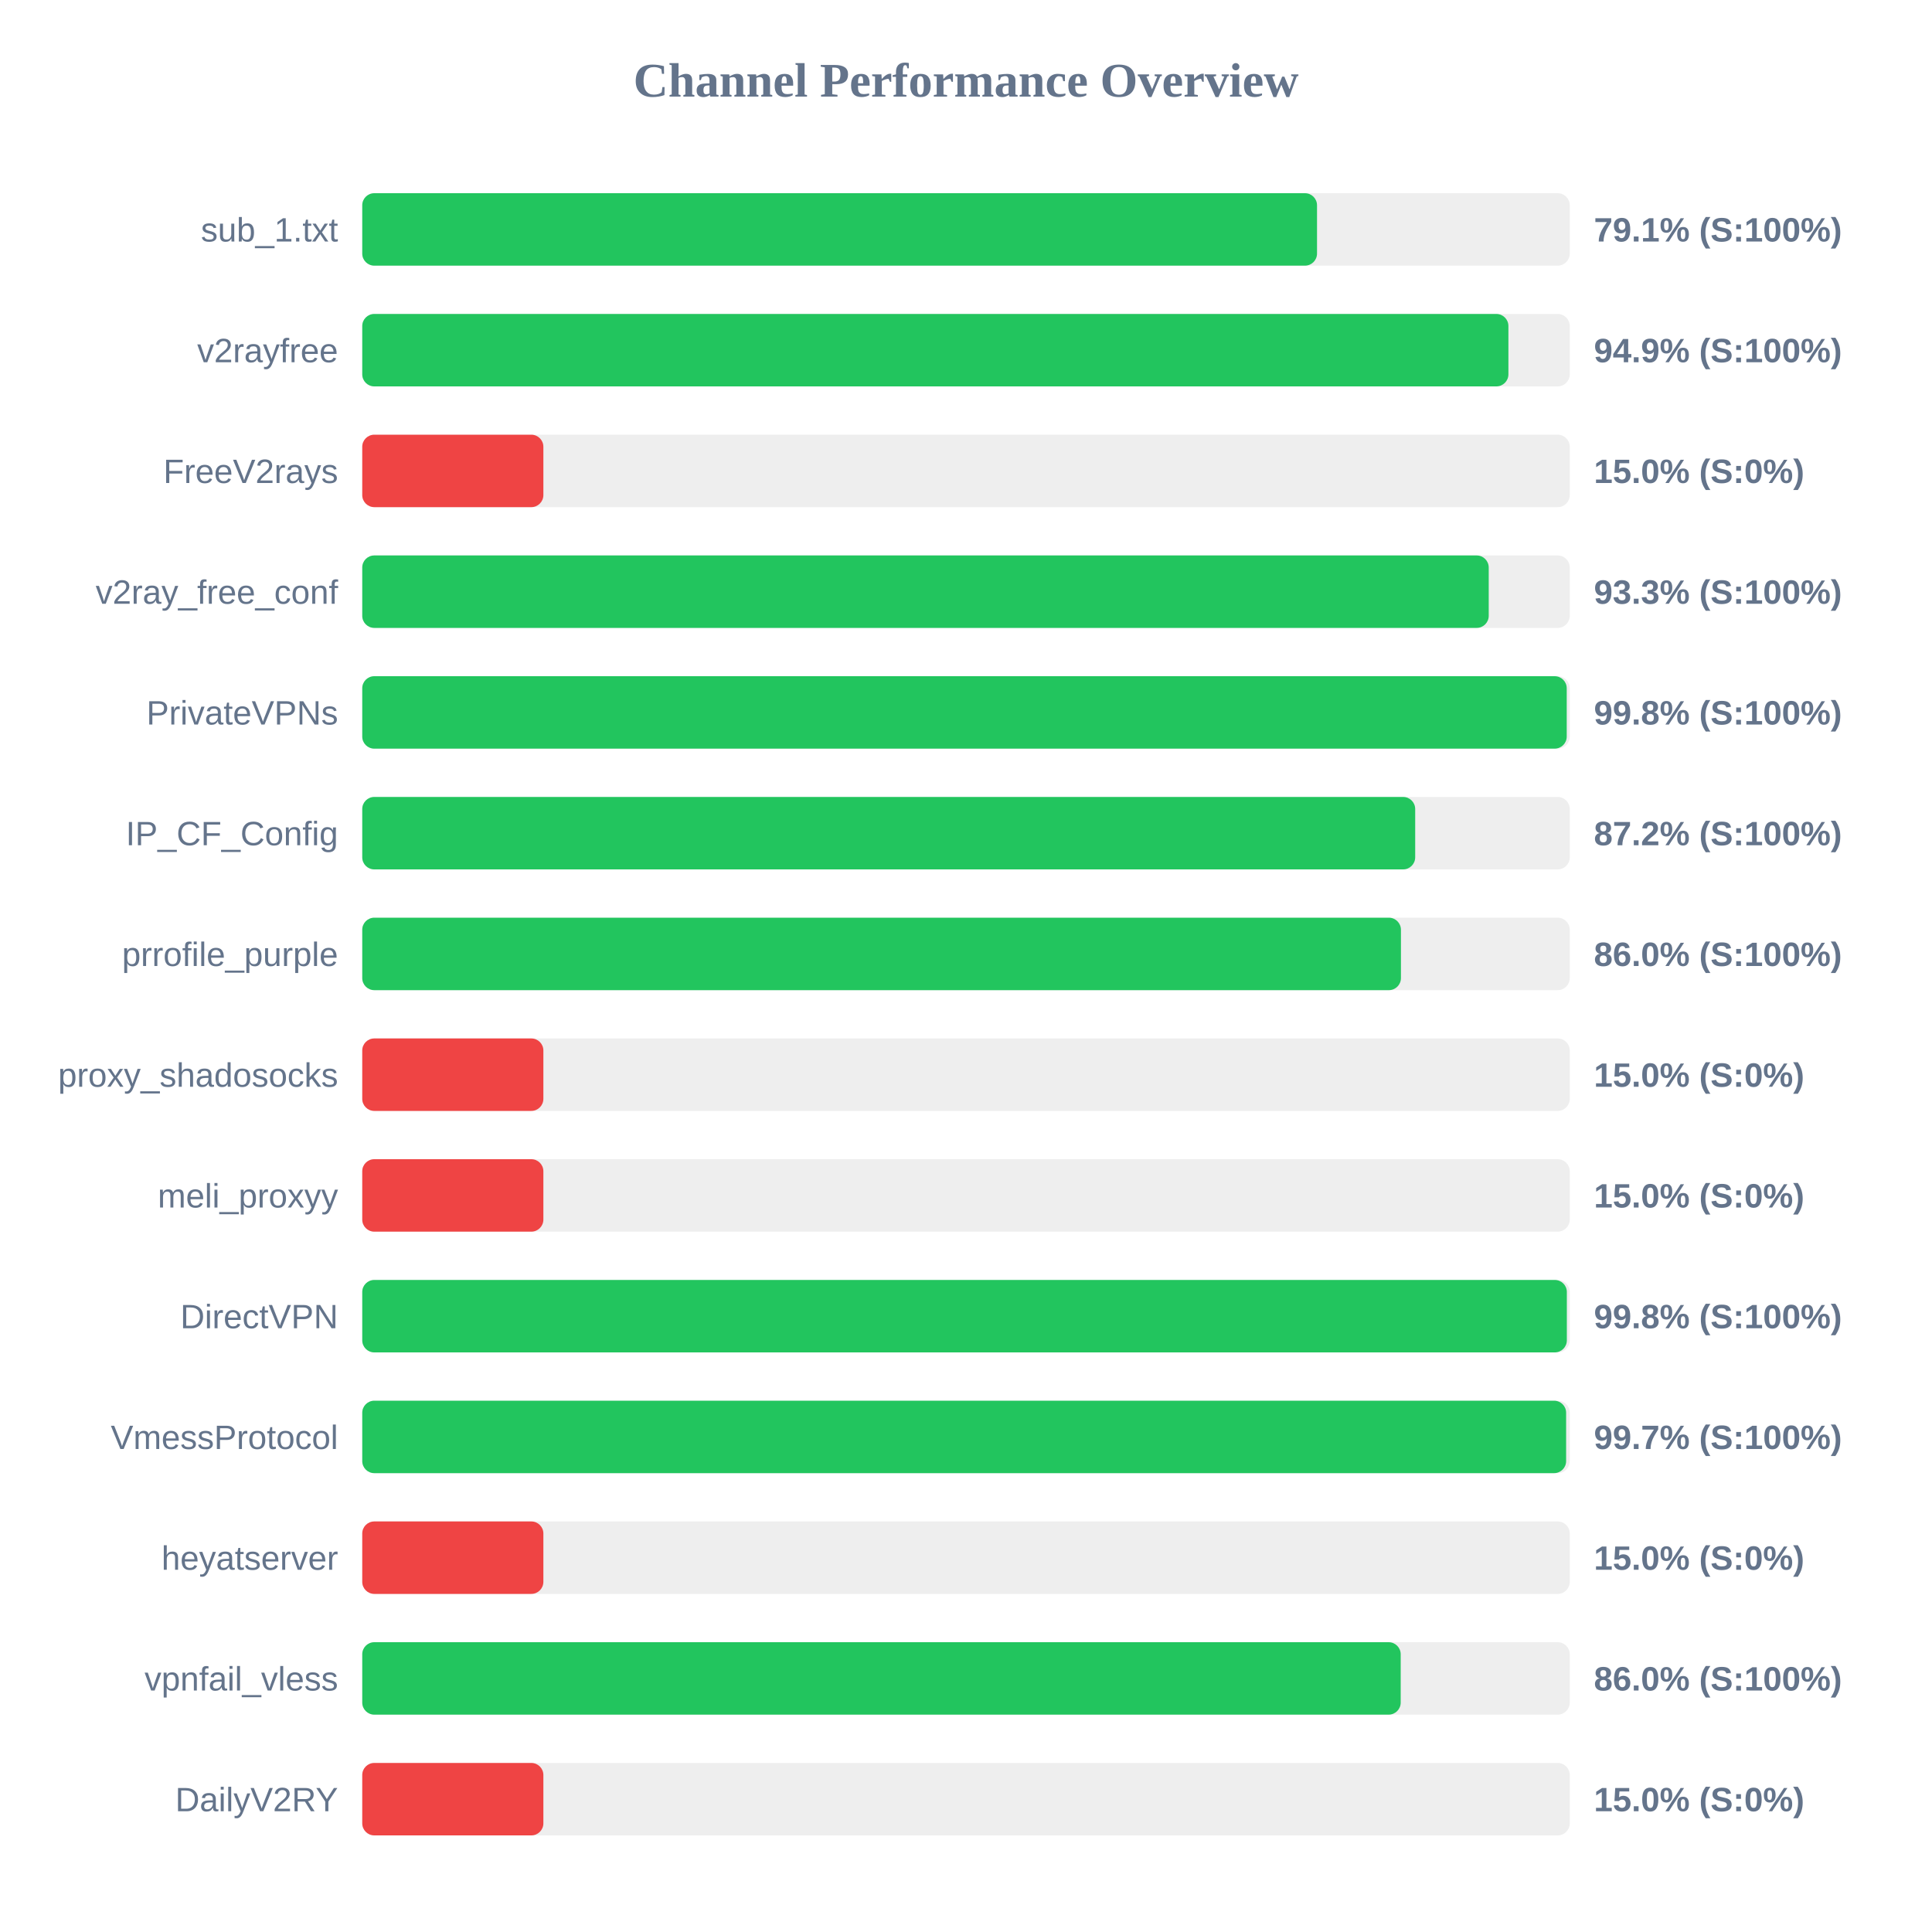
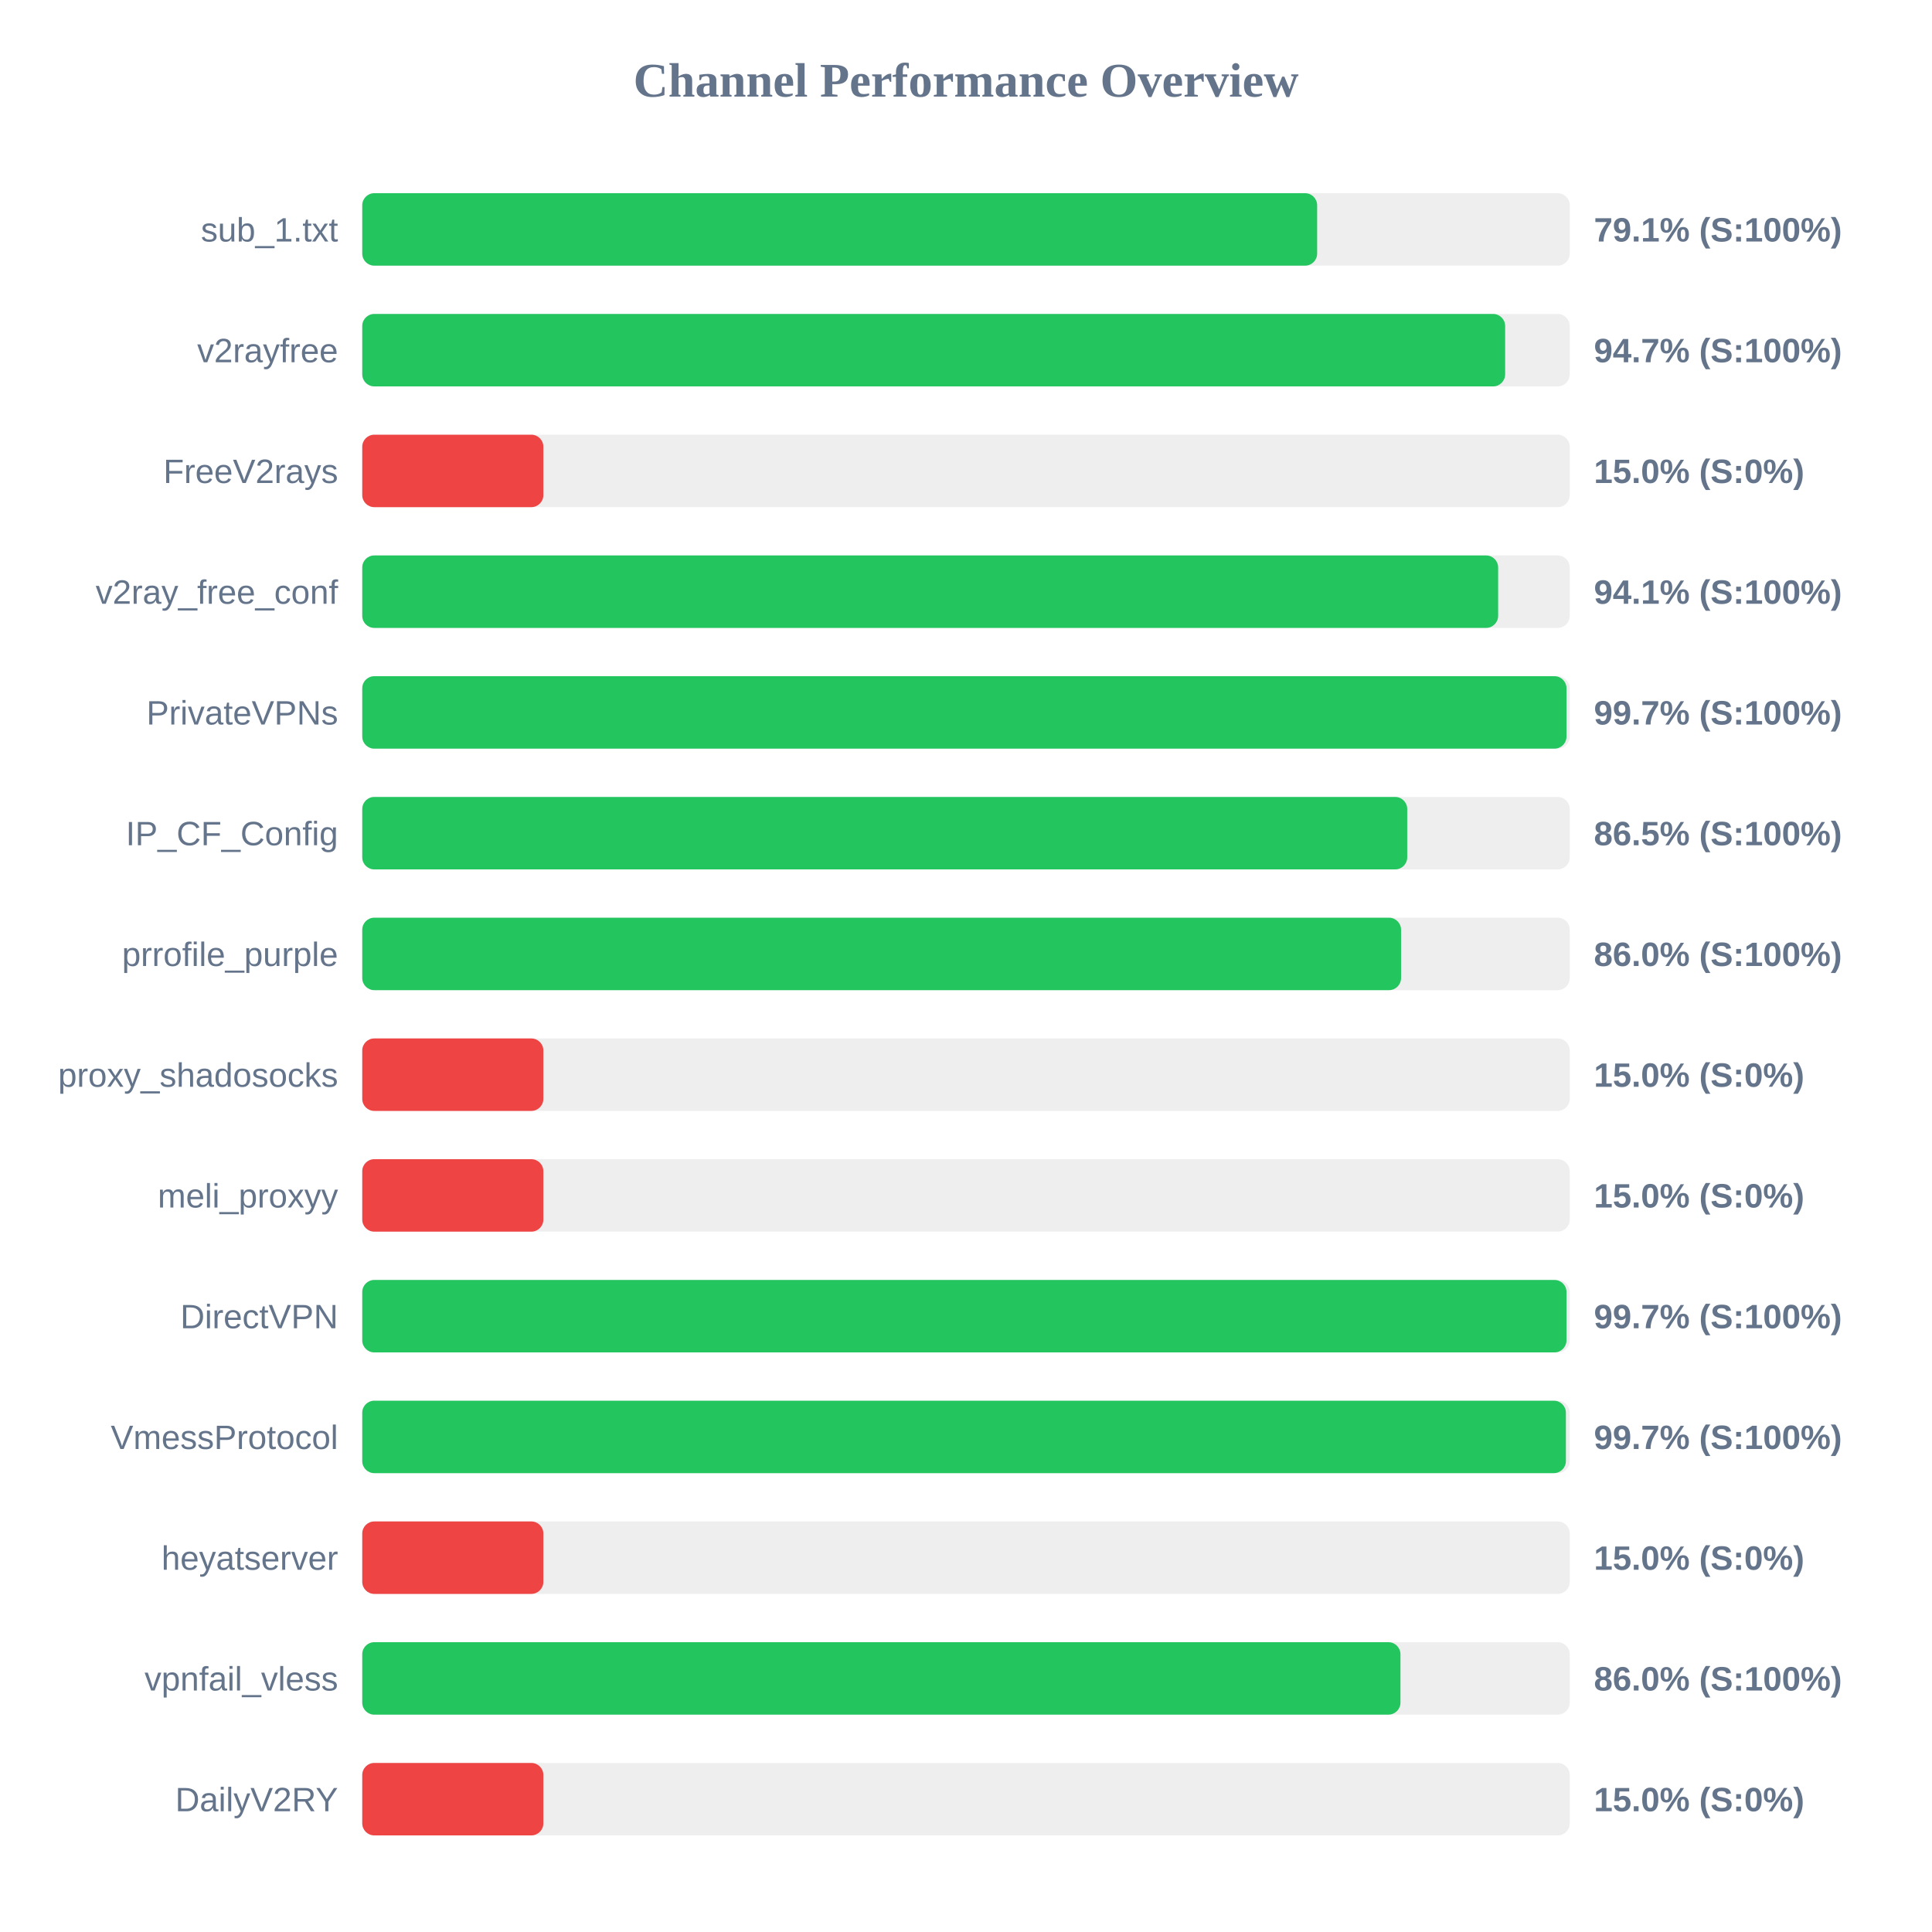
<svg xmlns="http://www.w3.org/2000/svg" width="800" height="800" version="1.1">
  <style>
        .row { font: 14px Arial; fill: #64748b; }
        .score { font: bold 14px Arial; fill: #64748b; }
    </style>
  <text x="400" y="40" text-anchor="middle" font-size="20px" font-weight="bold" fill="#64748b">Channel Performance Overview</text>
  <rect x="150" y="80" width="500" height="30" fill="#eee" rx="5" />
-   <rect x="150" y="80" width="395.35" height="30" fill="#22c55e" rx="5" />
+   <rect x="150" y="80" width="395.4" height="30" fill="#22c55e" rx="5" />
  <text x="140" y="100" text-anchor="end" class="row">sub_1.txt</text>
  <text x="660" y="100" text-anchor="start" class="score">79.1% (S:100%)</text>
  <rect x="150" y="130" width="500" height="30" fill="#eee" rx="5" />
-   <rect x="150" y="130" width="474.6" height="30" fill="#22c55e" rx="5" />
+   <rect x="150" y="130" width="473.25" height="30" fill="#22c55e" rx="5" />
  <text x="140" y="150" text-anchor="end" class="row">v2rayfree</text>
-   <text x="660" y="150" text-anchor="start" class="score">94.9% (S:100%)</text>
+   <text x="660" y="150" text-anchor="start" class="score">94.7% (S:100%)</text>
  <rect x="150" y="180" width="500" height="30" fill="#eee" rx="5" />
  <rect x="150" y="180" width="75.0" height="30" fill="#ef4444" rx="5" />
  <text x="140" y="200" text-anchor="end" class="row">FreeV2rays</text>
  <text x="660" y="200" text-anchor="start" class="score">15.0% (S:0%)</text>
  <rect x="150" y="230" width="500" height="30" fill="#eee" rx="5" />
-   <rect x="150" y="230" width="466.45" height="30" fill="#22c55e" rx="5" />
+   <rect x="150" y="230" width="470.35" height="30" fill="#22c55e" rx="5" />
  <text x="140" y="250" text-anchor="end" class="row">v2ray_free_conf</text>
-   <text x="660" y="250" text-anchor="start" class="score">93.3% (S:100%)</text>
+   <text x="660" y="250" text-anchor="start" class="score">94.1% (S:100%)</text>
  <rect x="150" y="280" width="500" height="30" fill="#eee" rx="5" />
-   <rect x="150" y="280" width="498.75" height="30" fill="#22c55e" rx="5" />
+   <rect x="150" y="280" width="498.65" height="30" fill="#22c55e" rx="5" />
  <text x="140" y="300" text-anchor="end" class="row">PrivateVPNs</text>
-   <text x="660" y="300" text-anchor="start" class="score">99.8% (S:100%)</text>
+   <text x="660" y="300" text-anchor="start" class="score">99.7% (S:100%)</text>
  <rect x="150" y="330" width="500" height="30" fill="#eee" rx="5" />
-   <rect x="150" y="330" width="436.0" height="30" fill="#22c55e" rx="5" />
+   <rect x="150" y="330" width="432.7" height="30" fill="#22c55e" rx="5" />
  <text x="140" y="350" text-anchor="end" class="row">IP_CF_Config</text>
-   <text x="660" y="350" text-anchor="start" class="score">87.2% (S:100%)</text>
+   <text x="660" y="350" text-anchor="start" class="score">86.5% (S:100%)</text>
  <rect x="150" y="380" width="500" height="30" fill="#eee" rx="5" />
-   <rect x="150" y="380" width="430.1" height="30" fill="#22c55e" rx="5" />
+   <rect x="150" y="380" width="430.15" height="30" fill="#22c55e" rx="5" />
  <text x="140" y="400" text-anchor="end" class="row">prrofile_purple</text>
  <text x="660" y="400" text-anchor="start" class="score">86.0% (S:100%)</text>
  <rect x="150" y="430" width="500" height="30" fill="#eee" rx="5" />
  <rect x="150" y="430" width="75.0" height="30" fill="#ef4444" rx="5" />
  <text x="140" y="450" text-anchor="end" class="row">proxy_shadosocks</text>
  <text x="660" y="450" text-anchor="start" class="score">15.0% (S:0%)</text>
  <rect x="150" y="480" width="500" height="30" fill="#eee" rx="5" />
  <rect x="150" y="480" width="75.0" height="30" fill="#ef4444" rx="5" />
  <text x="140" y="500" text-anchor="end" class="row">meli_proxyy</text>
  <text x="660" y="500" text-anchor="start" class="score">15.0% (S:0%)</text>
  <rect x="150" y="530" width="500" height="30" fill="#eee" rx="5" />
-   <rect x="150" y="530" width="498.8" height="30" fill="#22c55e" rx="5" />
+   <rect x="150" y="530" width="498.65" height="30" fill="#22c55e" rx="5" />
  <text x="140" y="550" text-anchor="end" class="row">DirectVPN</text>
-   <text x="660" y="550" text-anchor="start" class="score">99.8% (S:100%)</text>
+   <text x="660" y="550" text-anchor="start" class="score">99.7% (S:100%)</text>
  <rect x="150" y="580" width="500" height="30" fill="#eee" rx="5" />
-   <rect x="150" y="580" width="498.5" height="30" fill="#22c55e" rx="5" />
+   <rect x="150" y="580" width="498.4" height="30" fill="#22c55e" rx="5" />
  <text x="140" y="600" text-anchor="end" class="row">VmessProtocol</text>
  <text x="660" y="600" text-anchor="start" class="score">99.7% (S:100%)</text>
  <rect x="150" y="630" width="500" height="30" fill="#eee" rx="5" />
  <rect x="150" y="630" width="75.0" height="30" fill="#ef4444" rx="5" />
  <text x="140" y="650" text-anchor="end" class="row">heyatserver</text>
  <text x="660" y="650" text-anchor="start" class="score">15.0% (S:0%)</text>
  <rect x="150" y="680" width="500" height="30" fill="#eee" rx="5" />
-   <rect x="150" y="680" width="430.0" height="30" fill="#22c55e" rx="5" />
+   <rect x="150" y="680" width="429.9" height="30" fill="#22c55e" rx="5" />
  <text x="140" y="700" text-anchor="end" class="row">vpnfail_vless</text>
  <text x="660" y="700" text-anchor="start" class="score">86.0% (S:100%)</text>
  <rect x="150" y="730" width="500" height="30" fill="#eee" rx="5" />
  <rect x="150" y="730" width="75.0" height="30" fill="#ef4444" rx="5" />
  <text x="140" y="750" text-anchor="end" class="row">DailyV2RY</text>
  <text x="660" y="750" text-anchor="start" class="score">15.0% (S:0%)</text>
</svg>
